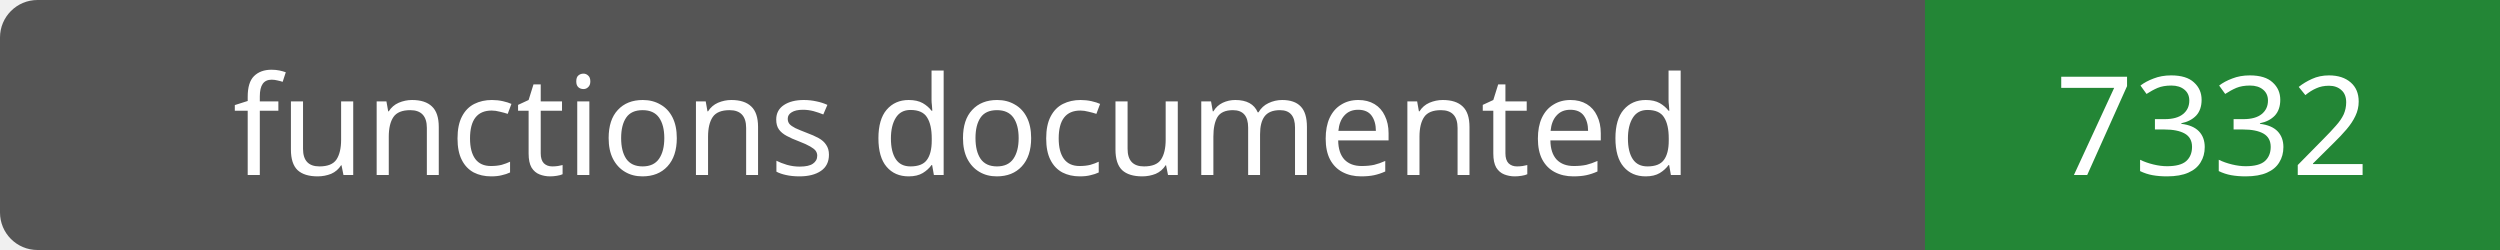
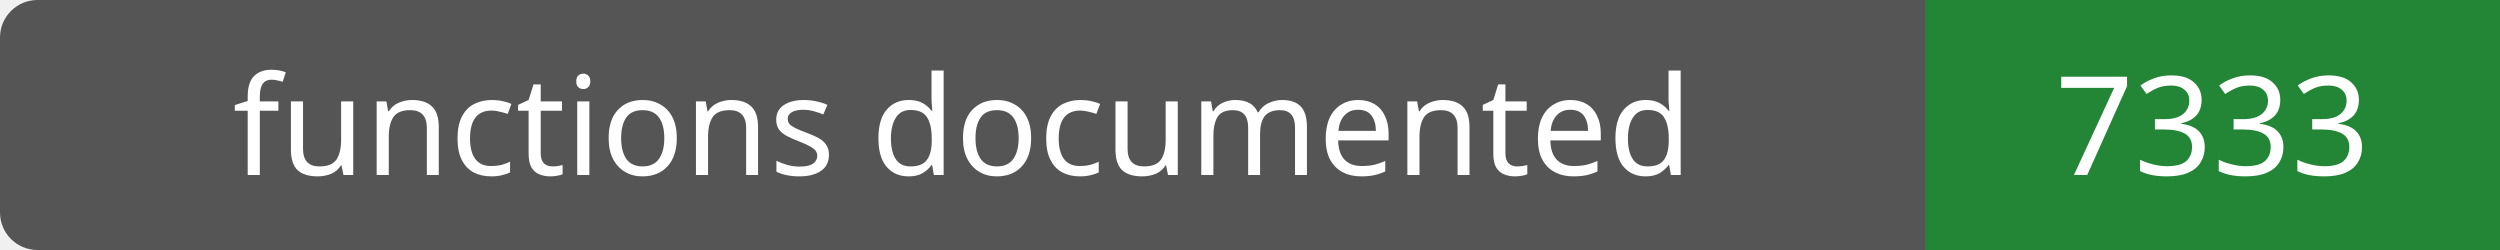
- <svg xmlns="http://www.w3.org/2000/svg" width="200" height="20" role="img" aria-label="functions documented: 7332">
+ <svg xmlns="http://www.w3.org/2000/svg" width="200" height="20" role="img" aria-label="functions documented: 7333">
  <rect width="200" height="20" rx="3" fill="#555" />
  <path fill="#238636" d="M154 0h46v20H154z" />
  <g fill="#fff" text-anchor="middle" font-family="Verdana,sans-serif" font-size="11">
    <text x="77.0" y="14">functions documented</text>
-     <text x="177.0" y="14">7332</text>
+     <text x="177.0" y="14">7333</text>
  </g>
</svg>
